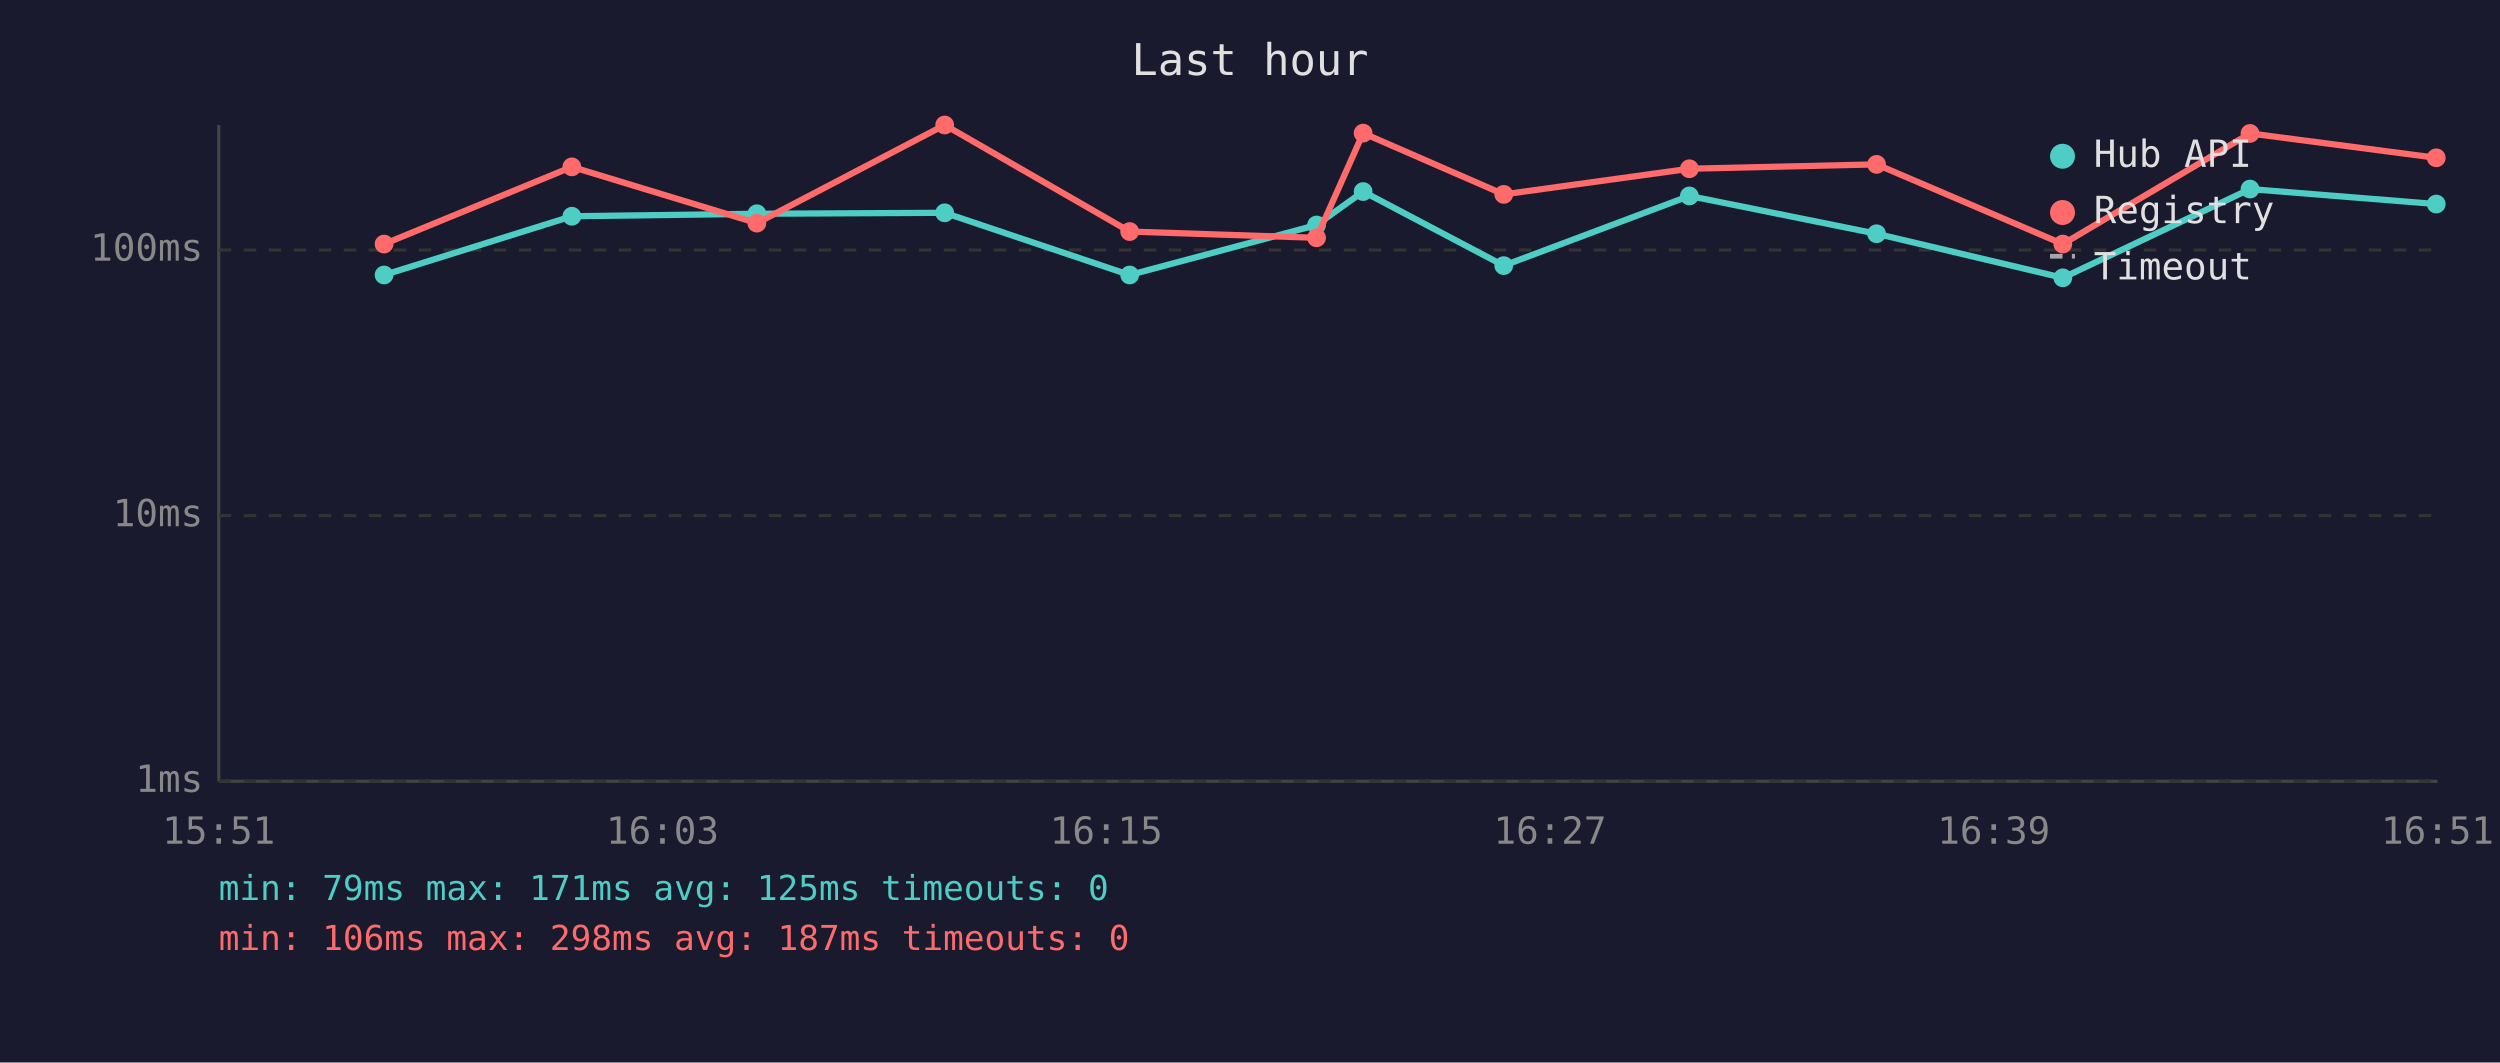
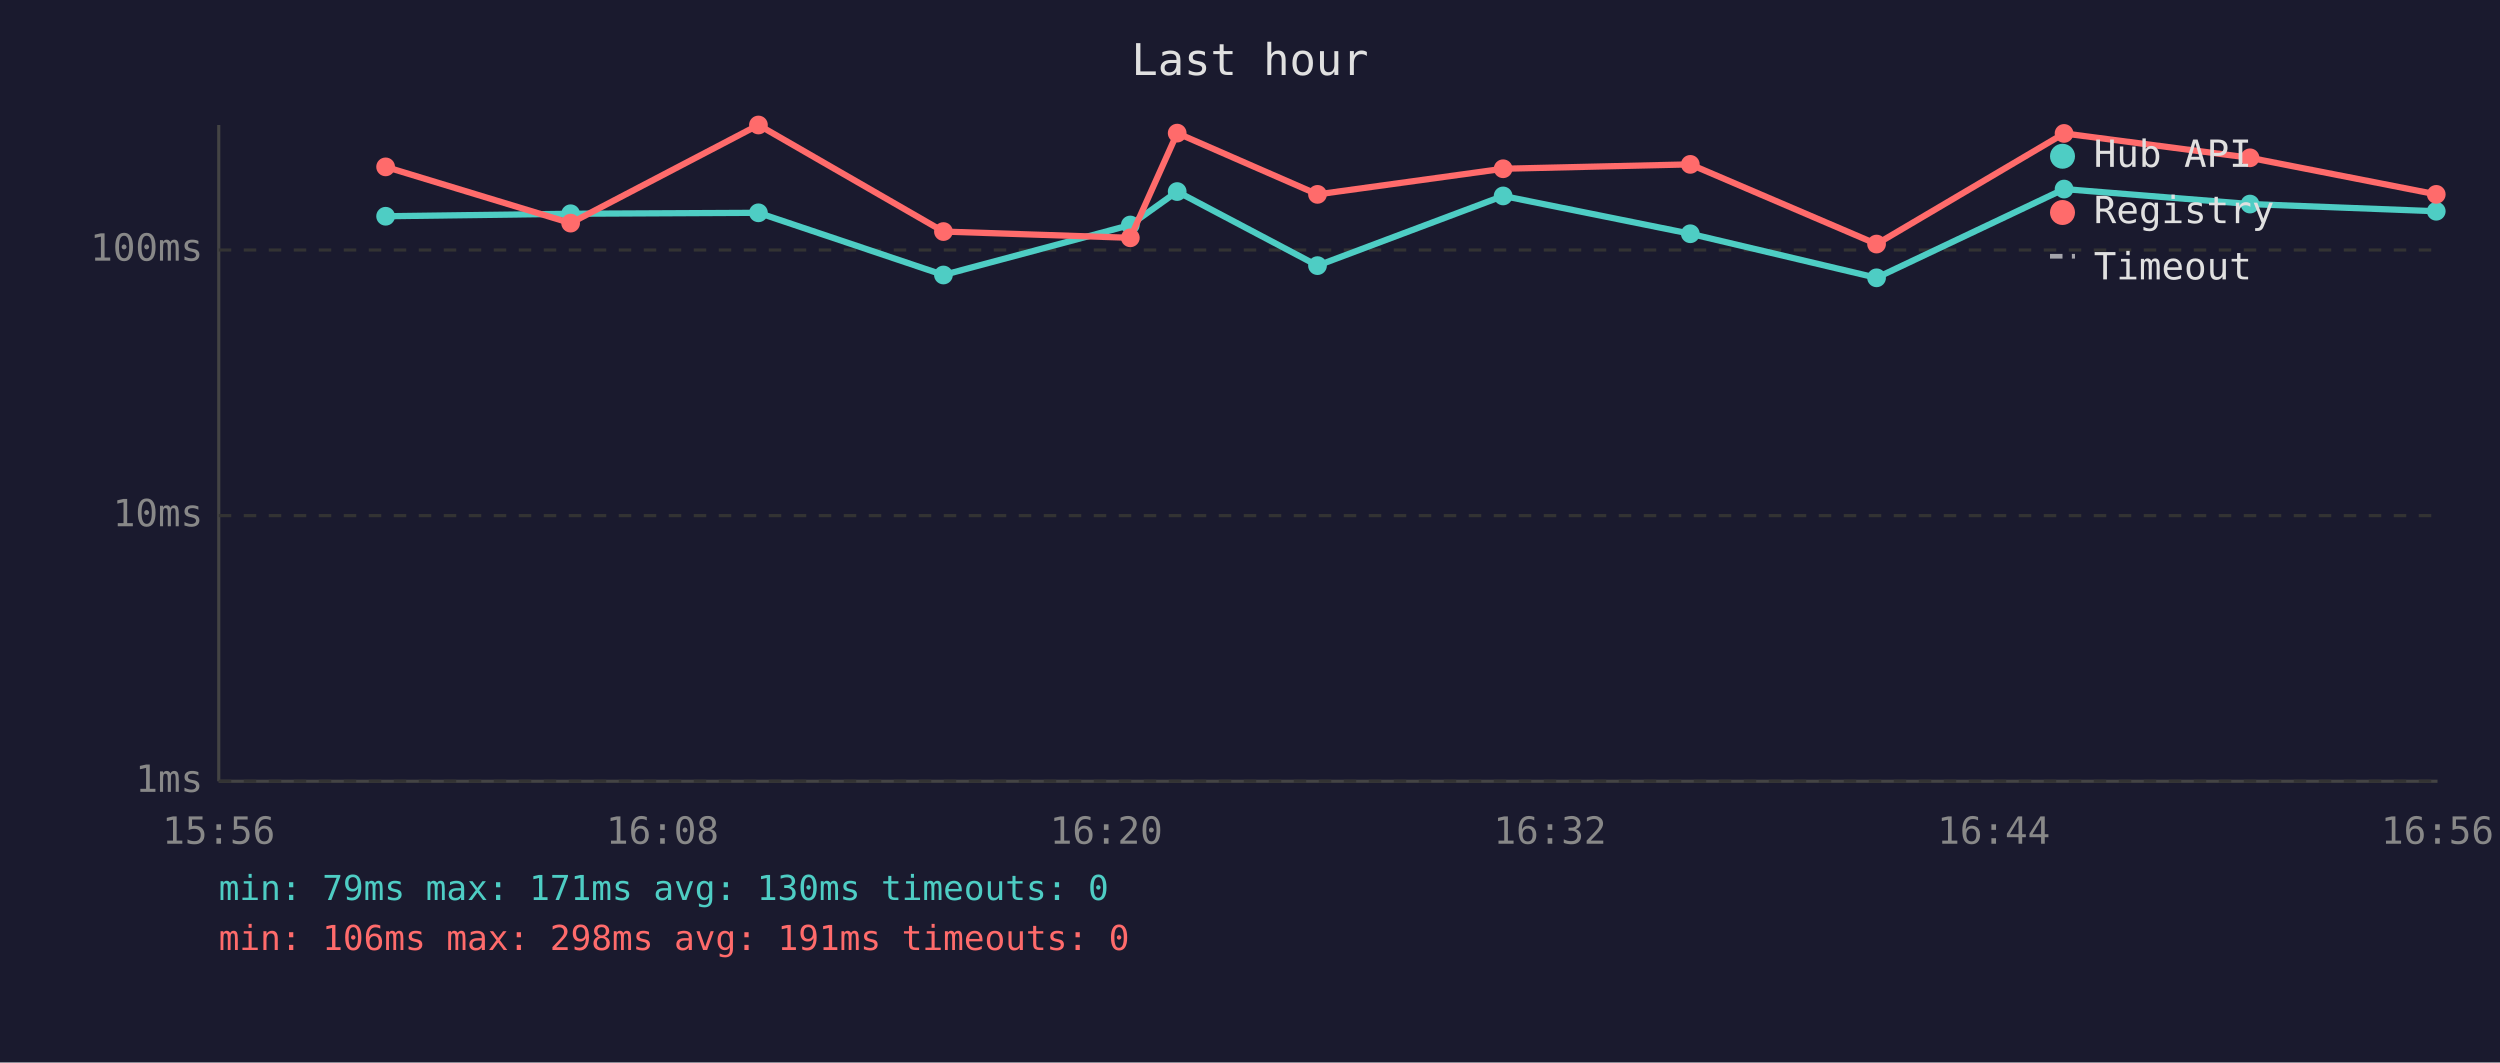
<svg xmlns="http://www.w3.org/2000/svg" viewBox="0 0 800 340" font-family="monospace" font-size="12">
  <rect width="800" height="340" fill="#1a1a2e" />
  <text x="400" y="24" fill="#e0e0e0" font-size="14" text-anchor="middle">Last hour</text>
  <line x1="70" y1="40" x2="70" y2="250" stroke="#444" stroke-width="1" />
  <line x1="70" y1="250" x2="780" y2="250" stroke="#444" stroke-width="1" />
  <line x1="70" y1="250" x2="780" y2="250" stroke="#333" stroke-width="1" stroke-dasharray="4" />
  <text x="65" y="250" fill="#888" text-anchor="end" dominant-baseline="middle">1ms</text>
  <line x1="70" y1="165" x2="780" y2="165" stroke="#333" stroke-width="1" stroke-dasharray="4" />
  <text x="65" y="165" fill="#888" text-anchor="end" dominant-baseline="middle">10ms</text>
  <line x1="70" y1="80" x2="780" y2="80" stroke="#333" stroke-width="1" stroke-dasharray="4" />
  <text x="65" y="80" fill="#888" text-anchor="end" dominant-baseline="middle">100ms</text>
-   <text x="70" y="270" fill="#888" text-anchor="middle">15:51</text>
-   <text x="212" y="270" fill="#888" text-anchor="middle">16:03</text>
-   <text x="354" y="270" fill="#888" text-anchor="middle">16:15</text>
-   <text x="496" y="270" fill="#888" text-anchor="middle">16:27</text>
-   <text x="638" y="270" fill="#888" text-anchor="middle">16:39</text>
-   <text x="780" y="270" fill="#888" text-anchor="middle">16:51</text>
-   <polyline points="122.9,88.0 183.0,69.2 242.2,68.4 302.3,68.1 361.5,88.0 421.3,72.0 436.2,61.3 481.2,85.0 540.6,62.7 600.5,74.8 660.1,88.9 720.0,60.5 779.6,65.3" fill="none" stroke="#4ecdc4" stroke-width="2" opacity="1" />
-   <circle cx="122.9" cy="88.0" r="3" fill="#4ecdc4" />
-   <circle cx="183.0" cy="69.2" r="3" fill="#4ecdc4" />
-   <circle cx="242.2" cy="68.4" r="3" fill="#4ecdc4" />
-   <circle cx="302.3" cy="68.1" r="3" fill="#4ecdc4" />
-   <circle cx="361.5" cy="88.0" r="3" fill="#4ecdc4" />
-   <circle cx="421.3" cy="72.0" r="3" fill="#4ecdc4" />
-   <circle cx="436.2" cy="61.3" r="3" fill="#4ecdc4" />
-   <circle cx="481.2" cy="85.0" r="3" fill="#4ecdc4" />
-   <circle cx="540.6" cy="62.7" r="3" fill="#4ecdc4" />
-   <circle cx="600.5" cy="74.8" r="3" fill="#4ecdc4" />
-   <circle cx="660.1" cy="88.9" r="3" fill="#4ecdc4" />
-   <circle cx="720.0" cy="60.5" r="3" fill="#4ecdc4" />
-   <circle cx="779.6" cy="65.3" r="3" fill="#4ecdc4" />
-   <polyline points="122.9,78.1 183.0,53.4 242.2,71.4 302.3,40.0 361.5,74.1 421.3,76.1 436.2,42.6 481.2,62.2 540.6,54.0 600.5,52.6 660.1,78.1 720.0,42.7 779.6,50.5" fill="none" stroke="#ff6b6b" stroke-width="2" opacity="1" />
-   <circle cx="122.9" cy="78.1" r="3" fill="#ff6b6b" />
-   <circle cx="183.0" cy="53.4" r="3" fill="#ff6b6b" />
-   <circle cx="242.2" cy="71.4" r="3" fill="#ff6b6b" />
-   <circle cx="302.3" cy="40.0" r="3" fill="#ff6b6b" />
-   <circle cx="361.5" cy="74.1" r="3" fill="#ff6b6b" />
-   <circle cx="421.3" cy="76.1" r="3" fill="#ff6b6b" />
-   <circle cx="436.2" cy="42.6" r="3" fill="#ff6b6b" />
-   <circle cx="481.2" cy="62.2" r="3" fill="#ff6b6b" />
-   <circle cx="540.6" cy="54.0" r="3" fill="#ff6b6b" />
-   <circle cx="600.5" cy="52.6" r="3" fill="#ff6b6b" />
-   <circle cx="660.1" cy="78.1" r="3" fill="#ff6b6b" />
-   <circle cx="720.0" cy="42.7" r="3" fill="#ff6b6b" />
-   <circle cx="779.6" cy="50.5" r="3" fill="#ff6b6b" />
+   <text x="70" y="270" fill="#888" text-anchor="middle">15:56</text>
+   <text x="212" y="270" fill="#888" text-anchor="middle">16:08</text>
+   <text x="354" y="270" fill="#888" text-anchor="middle">16:20</text>
+   <text x="496" y="270" fill="#888" text-anchor="middle">16:32</text>
+   <text x="638" y="270" fill="#888" text-anchor="middle">16:44</text>
+   <text x="780" y="270" fill="#888" text-anchor="middle">16:56</text>
+   <polyline points="123.4,69.2 182.6,68.4 242.7,68.1 301.9,88.0 361.7,72.0 376.7,61.3 421.6,85.0 481.0,62.7 540.9,74.8 600.5,88.9 660.5,60.5 720.0,65.3 779.6,67.6" fill="none" stroke="#4ecdc4" stroke-width="2" opacity="1" />
+   <circle cx="123.4" cy="69.2" r="3" fill="#4ecdc4" />
+   <circle cx="182.6" cy="68.4" r="3" fill="#4ecdc4" />
+   <circle cx="242.7" cy="68.1" r="3" fill="#4ecdc4" />
+   <circle cx="301.9" cy="88.0" r="3" fill="#4ecdc4" />
+   <circle cx="361.7" cy="72.0" r="3" fill="#4ecdc4" />
+   <circle cx="376.7" cy="61.3" r="3" fill="#4ecdc4" />
+   <circle cx="421.6" cy="85.0" r="3" fill="#4ecdc4" />
+   <circle cx="481.0" cy="62.7" r="3" fill="#4ecdc4" />
+   <circle cx="540.9" cy="74.8" r="3" fill="#4ecdc4" />
+   <circle cx="600.5" cy="88.9" r="3" fill="#4ecdc4" />
+   <circle cx="660.5" cy="60.5" r="3" fill="#4ecdc4" />
+   <circle cx="720.0" cy="65.3" r="3" fill="#4ecdc4" />
+   <circle cx="779.6" cy="67.6" r="3" fill="#4ecdc4" />
+   <polyline points="123.4,53.4 182.6,71.4 242.7,40.0 301.9,74.1 361.7,76.1 376.7,42.6 421.6,62.2 481.0,54.0 540.9,52.6 600.5,78.1 660.5,42.7 720.0,50.5 779.6,62.2" fill="none" stroke="#ff6b6b" stroke-width="2" opacity="1" />
+   <circle cx="123.4" cy="53.4" r="3" fill="#ff6b6b" />
+   <circle cx="182.6" cy="71.4" r="3" fill="#ff6b6b" />
+   <circle cx="242.7" cy="40.0" r="3" fill="#ff6b6b" />
+   <circle cx="301.9" cy="74.1" r="3" fill="#ff6b6b" />
+   <circle cx="361.7" cy="76.1" r="3" fill="#ff6b6b" />
+   <circle cx="376.7" cy="42.6" r="3" fill="#ff6b6b" />
+   <circle cx="421.6" cy="62.2" r="3" fill="#ff6b6b" />
+   <circle cx="481.0" cy="54.0" r="3" fill="#ff6b6b" />
+   <circle cx="540.9" cy="52.6" r="3" fill="#ff6b6b" />
+   <circle cx="600.5" cy="78.1" r="3" fill="#ff6b6b" />
+   <circle cx="660.5" cy="42.7" r="3" fill="#ff6b6b" />
+   <circle cx="720.0" cy="50.5" r="3" fill="#ff6b6b" />
+   <circle cx="779.6" cy="62.2" r="3" fill="#ff6b6b" />
  <circle cx="660" cy="50" r="4" fill="#4ecdc4" />
  <text x="670" y="50" fill="#e0e0e0" dominant-baseline="middle">Hub API</text>
  <circle cx="660" cy="68" r="4" fill="#ff6b6b" />
  <text x="670" y="68" fill="#e0e0e0" dominant-baseline="middle">Registry</text>
  <line x1="656" y1="82" x2="664" y2="82" stroke="#e0e0e0" stroke-width="1.5" stroke-dasharray="4,3" opacity="0.7" />
  <text x="670" y="86" fill="#e0e0e0" dominant-baseline="middle">Timeout</text>
-   <text x="70" y="288" fill="#4ecdc4" font-size="11">min: 79ms  max: 171ms  avg: 125ms  timeouts: 0</text>
-   <text x="70" y="304" fill="#ff6b6b" font-size="11">min: 106ms  max: 298ms  avg: 187ms  timeouts: 0</text>
+   <text x="70" y="288" fill="#4ecdc4" font-size="11">min: 79ms  max: 171ms  avg: 130ms  timeouts: 0</text>
+   <text x="70" y="304" fill="#ff6b6b" font-size="11">min: 106ms  max: 298ms  avg: 191ms  timeouts: 0</text>
</svg>
